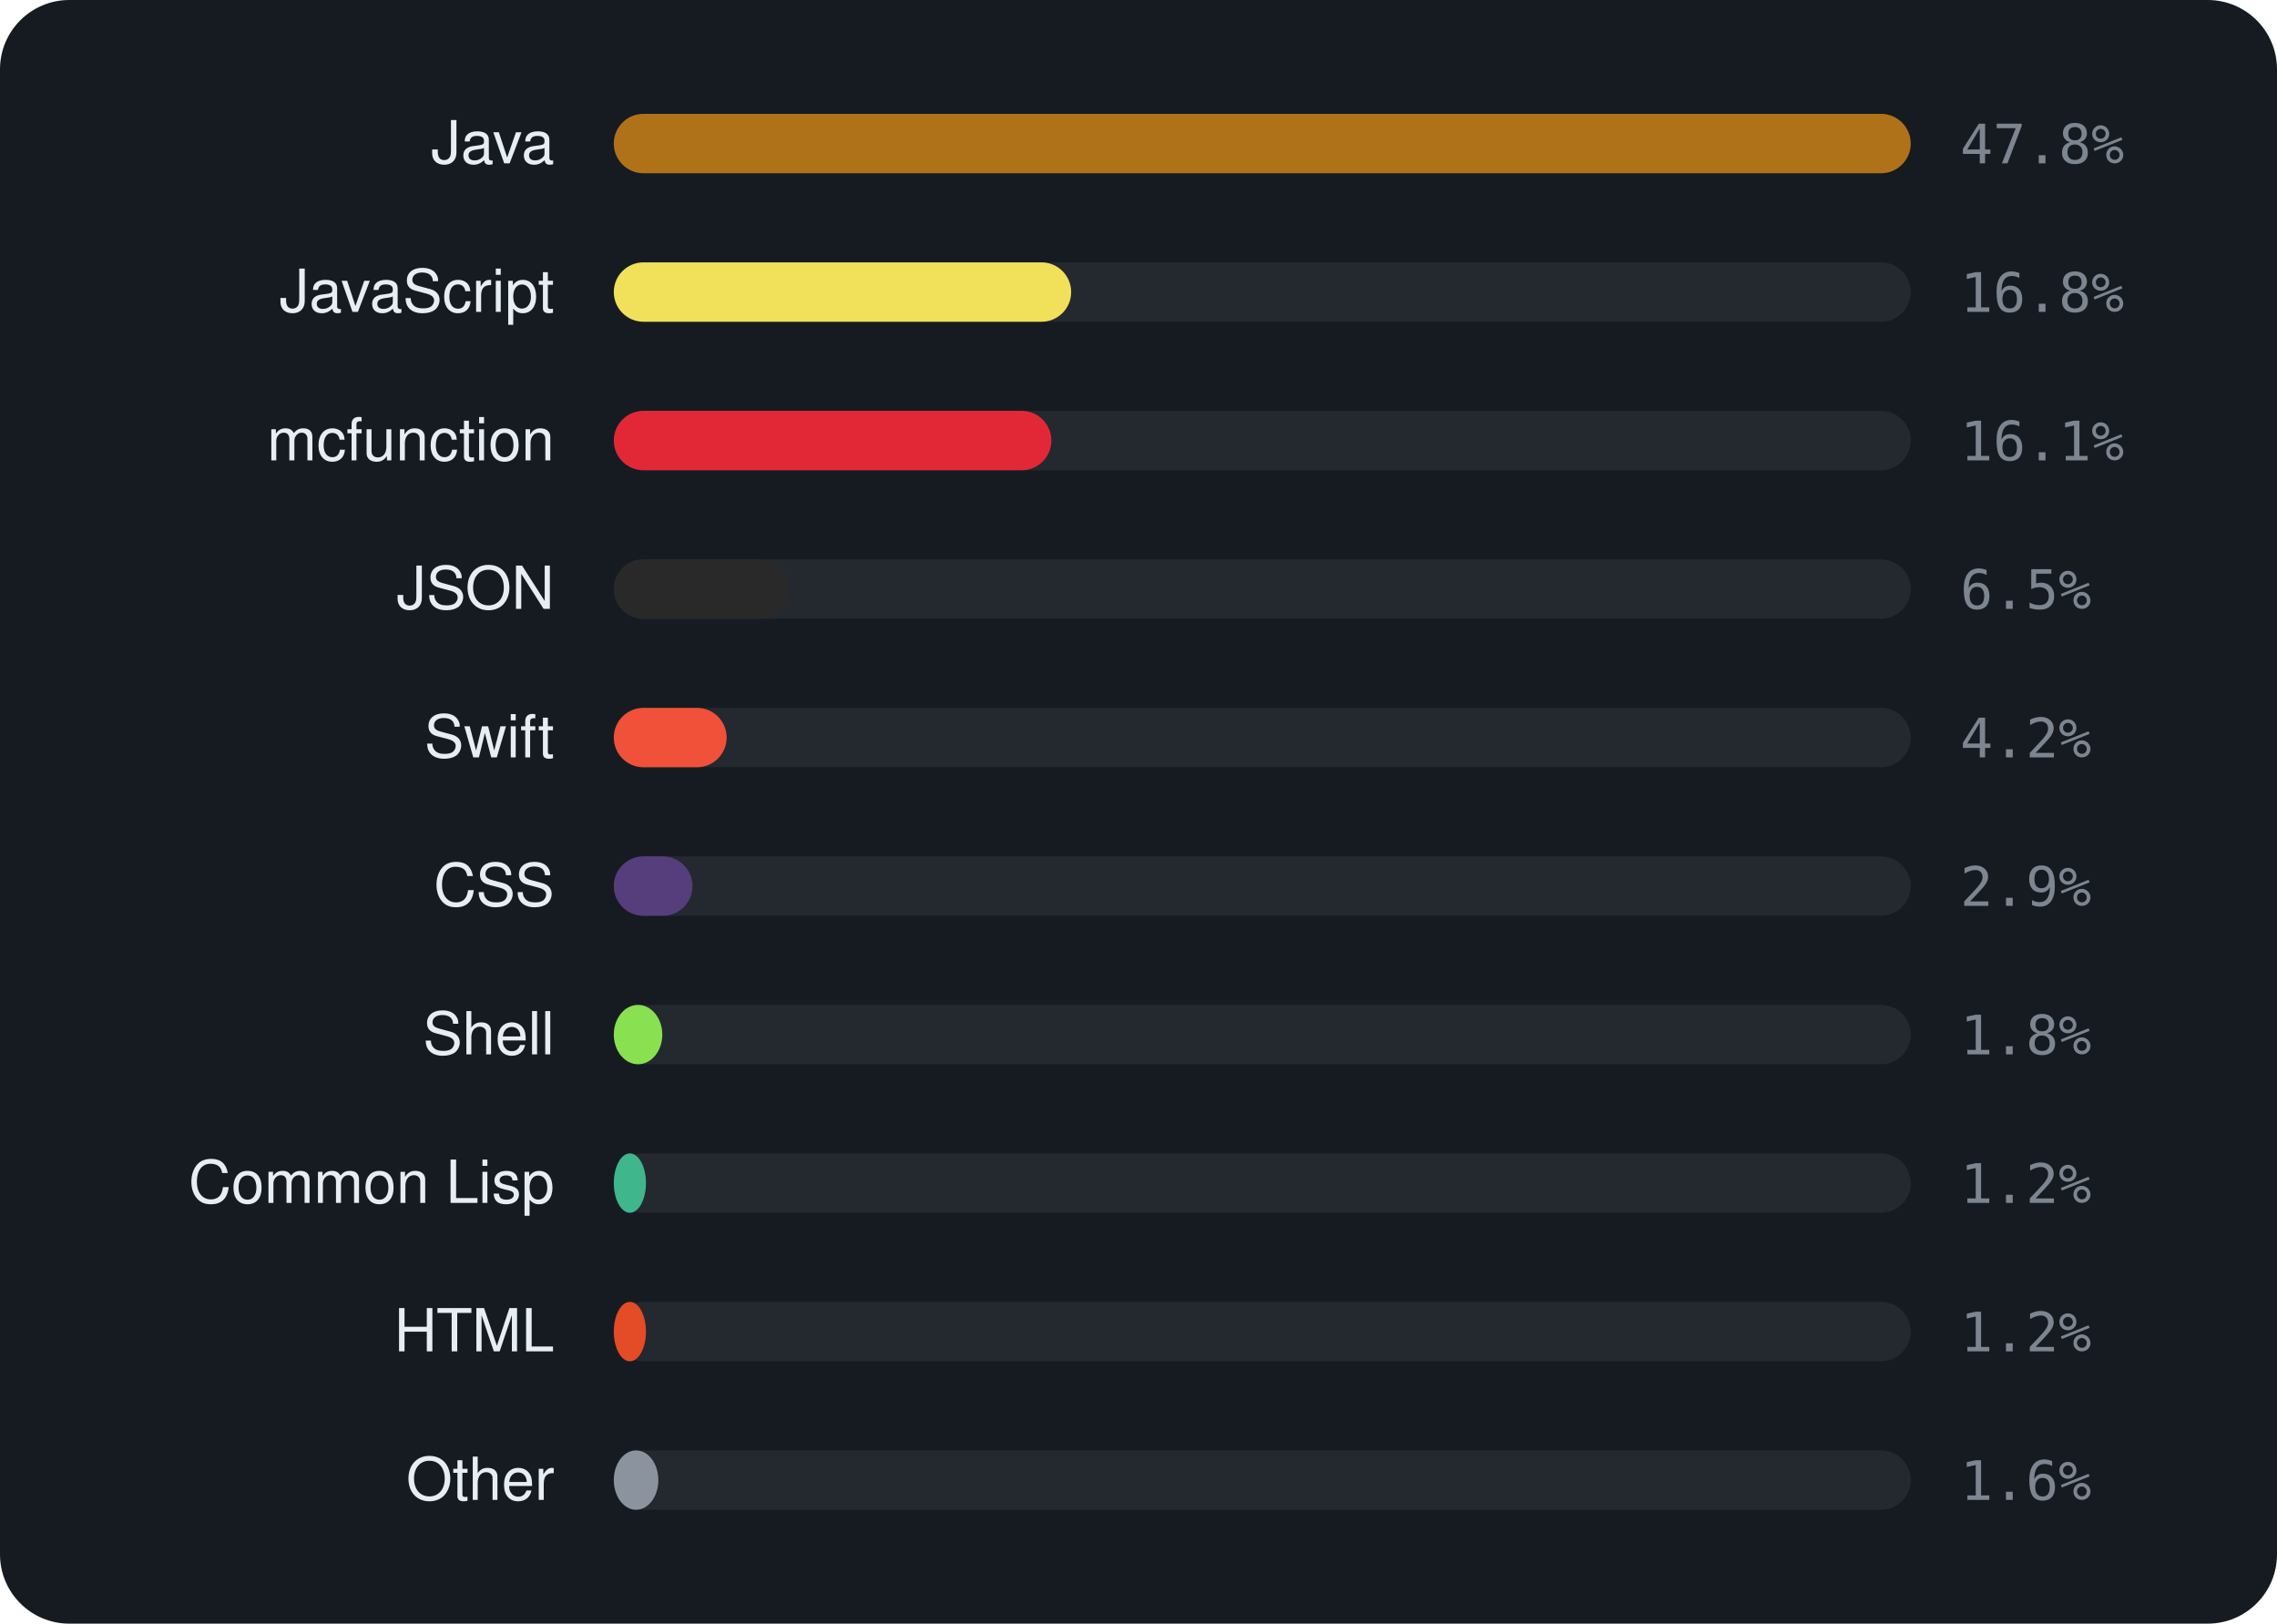
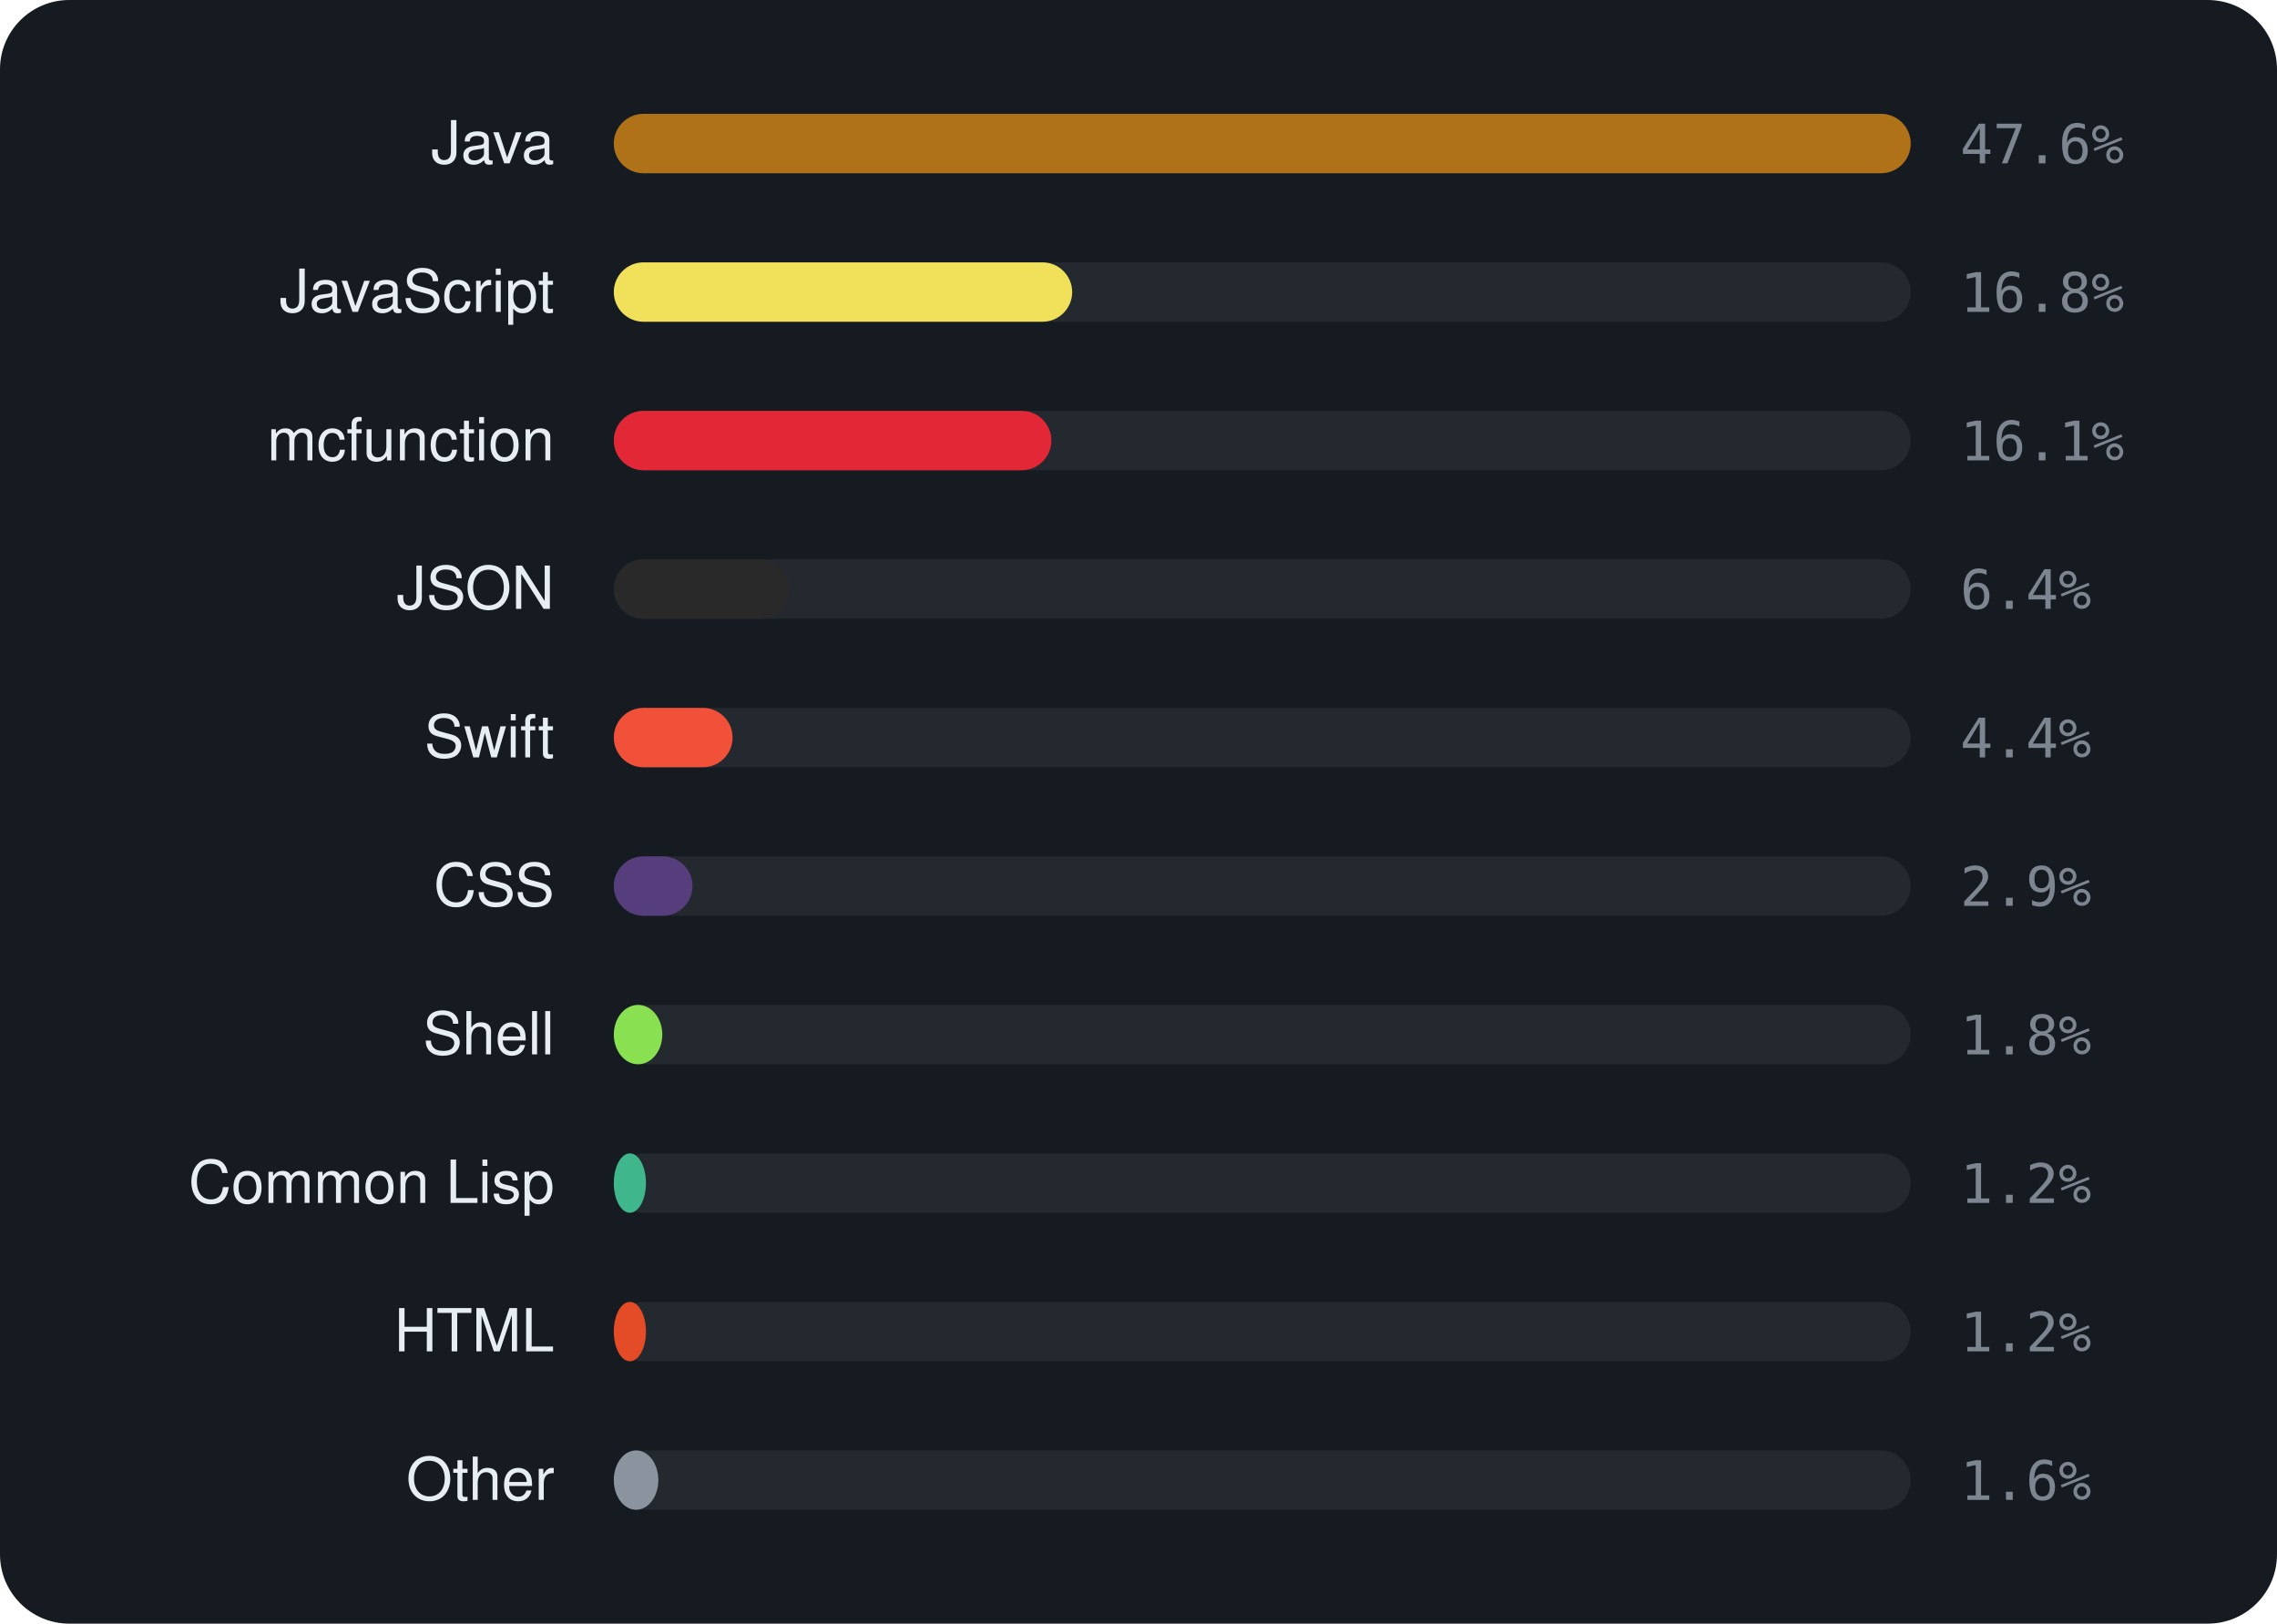
<svg xmlns="http://www.w3.org/2000/svg" viewBox="0 0 460 328" width="460" height="328" font-family="-apple-system,BlinkMacSystemFont,'Segoe UI',Helvetica,Arial,sans-serif">
  <rect width="460" height="328" rx="14" fill="#161b22" />
  <text x="112" y="33" text-anchor="end" font-size="12" fill="#e6edf3">Java</text>
  <rect x="124" y="23" width="262" height="12" rx="6" fill="rgba(255,255,255,0.06)" />
  <rect x="124" y="23" width="262.0" height="12" rx="6" fill="#b07219" />
-   <text x="396" y="33" font-size="11" font-family="monospace" fill="#7d8590">47.8%</text>
+   <text x="396" y="33" font-size="11" font-family="monospace" fill="#7d8590">47.6%</text>
  <text x="112" y="63" text-anchor="end" font-size="12" fill="#e6edf3">JavaScript</text>
  <rect x="124" y="53" width="262" height="12" rx="6" fill="rgba(255,255,255,0.06)" />
-   <rect x="124" y="53" width="92.4" height="12" rx="6" fill="#f1e05a" />
+   <rect x="124" y="53" width="92.6" height="12" rx="6" fill="#f1e05a" />
  <text x="396" y="63" font-size="11" font-family="monospace" fill="#7d8590">16.8%</text>
  <text x="112" y="93" text-anchor="end" font-size="12" fill="#e6edf3">mcfunction</text>
  <rect x="124" y="83" width="262" height="12" rx="6" fill="rgba(255,255,255,0.06)" />
  <rect x="124" y="83" width="88.4" height="12" rx="6" fill="#E22837" />
  <text x="396" y="93" font-size="11" font-family="monospace" fill="#7d8590">16.1%</text>
  <text x="112" y="123" text-anchor="end" font-size="12" fill="#e6edf3">JSON</text>
  <rect x="124" y="113" width="262" height="12" rx="6" fill="rgba(255,255,255,0.06)" />
  <rect x="124" y="113" width="35.5" height="12" rx="6" fill="#292929" />
-   <text x="396" y="123" font-size="11" font-family="monospace" fill="#7d8590">6.5%</text>
+   <text x="396" y="123" font-size="11" font-family="monospace" fill="#7d8590">6.4%</text>
  <text x="112" y="153" text-anchor="end" font-size="12" fill="#e6edf3">Swift</text>
  <rect x="124" y="143" width="262" height="12" rx="6" fill="rgba(255,255,255,0.06)" />
-   <rect x="124" y="143" width="22.8" height="12" rx="6" fill="#F05138" />
-   <text x="396" y="153" font-size="11" font-family="monospace" fill="#7d8590">4.2%</text>
+   <rect x="124" y="143" width="24.0" height="12" rx="6" fill="#F05138" />
+   <text x="396" y="153" font-size="11" font-family="monospace" fill="#7d8590">4.4%</text>
  <text x="112" y="183" text-anchor="end" font-size="12" fill="#e6edf3">CSS</text>
  <rect x="124" y="173" width="262" height="12" rx="6" fill="rgba(255,255,255,0.06)" />
  <rect x="124" y="173" width="15.9" height="12" rx="6" fill="#563d7c" />
  <text x="396" y="183" font-size="11" font-family="monospace" fill="#7d8590">2.9%</text>
  <text x="112" y="213" text-anchor="end" font-size="12" fill="#e6edf3">Shell</text>
  <rect x="124" y="203" width="262" height="12" rx="6" fill="rgba(255,255,255,0.06)" />
  <rect x="124" y="203" width="9.8" height="12" rx="6" fill="#89e051" />
  <text x="396" y="213" font-size="11" font-family="monospace" fill="#7d8590">1.8%</text>
  <text x="112" y="243" text-anchor="end" font-size="12" fill="#e6edf3">Common Lisp</text>
  <rect x="124" y="233" width="262" height="12" rx="6" fill="rgba(255,255,255,0.06)" />
  <rect x="124" y="233" width="6.5" height="12" rx="6" fill="#3fb68b" />
  <text x="396" y="243" font-size="11" font-family="monospace" fill="#7d8590">1.2%</text>
  <text x="112" y="273" text-anchor="end" font-size="12" fill="#e6edf3">HTML</text>
  <rect x="124" y="263" width="262" height="12" rx="6" fill="rgba(255,255,255,0.06)" />
  <rect x="124" y="263" width="6.5" height="12" rx="6" fill="#e34c26" />
  <text x="396" y="273" font-size="11" font-family="monospace" fill="#7d8590">1.2%</text>
  <text x="112" y="303" text-anchor="end" font-size="12" fill="#e6edf3">Other</text>
  <rect x="124" y="293" width="262" height="12" rx="6" fill="rgba(255,255,255,0.06)" />
  <rect x="124" y="293" width="9.0" height="12" rx="6" fill="#8b949e" />
  <text x="396" y="303" font-size="11" font-family="monospace" fill="#7d8590">1.6%</text>
</svg>
